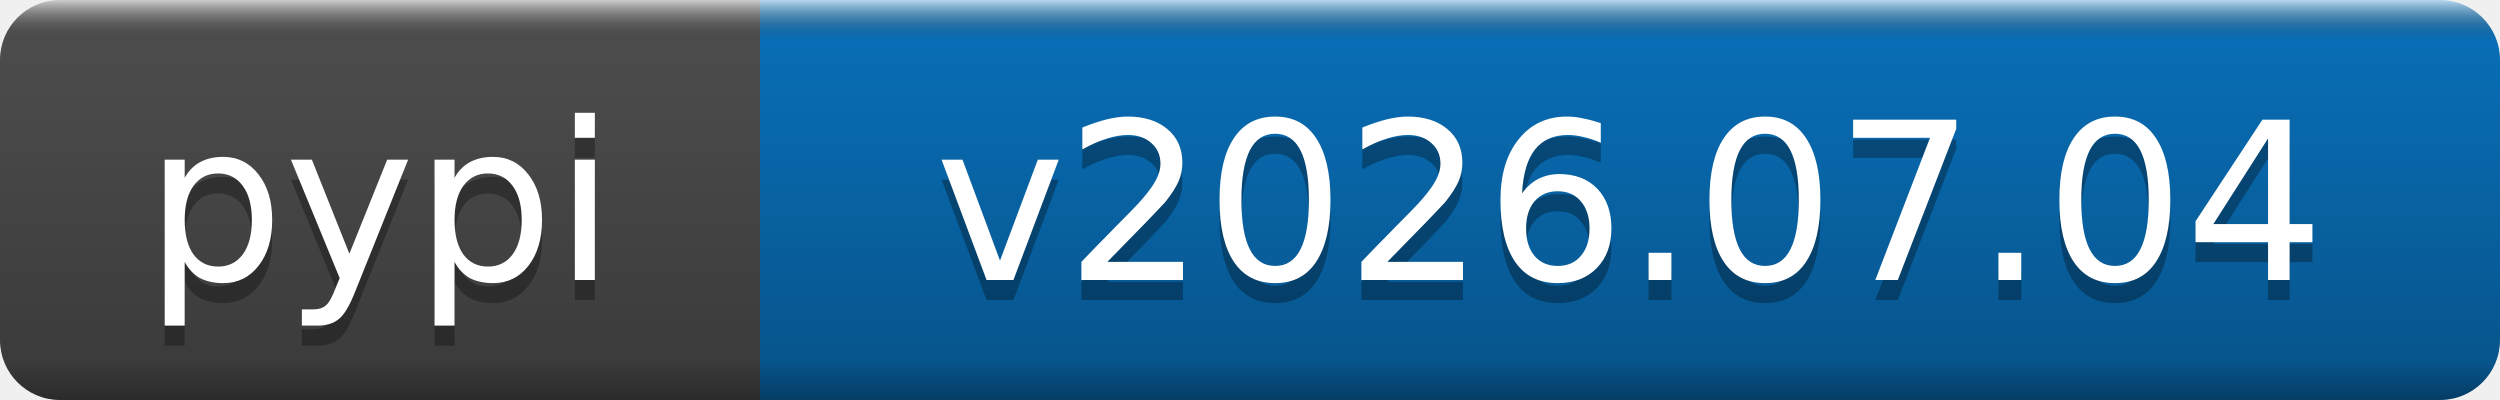
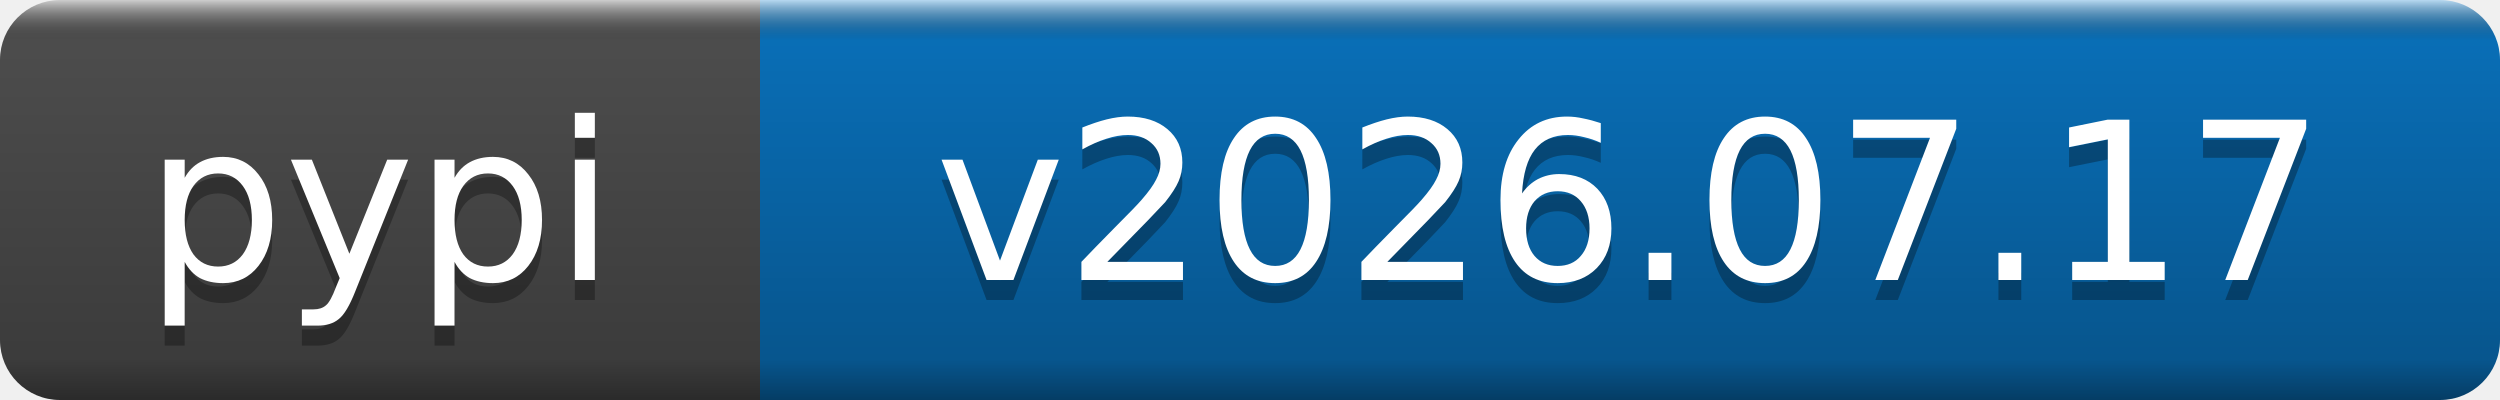
- <svg xmlns="http://www.w3.org/2000/svg" width="125" height="20" role="img" aria-label="pypi: v2026.07.04">
+ <svg xmlns="http://www.w3.org/2000/svg" width="125" height="20" role="img" aria-label="pypi: v2026.07.17">
  <linearGradient id="b" x2="0" y2="100%">
    <stop offset="0" stop-color="#fff" stop-opacity=".7" />
    <stop offset=".1" stop-opacity=".1" />
    <stop offset=".9" stop-opacity=".3" />
    <stop offset="1" stop-opacity=".5" />
  </linearGradient>
  <mask id="a">
    <rect width="125" height="20" rx="3" fill="#fff" />
  </mask>
  <g mask="url(#a)">
    <rect width="38" height="20" fill="#555" />
    <rect x="38" width="87" height="20" fill="#0a7aca" />
    <rect width="125" height="20" fill="url(#b)" />
  </g>
  <g fill="#fff" text-anchor="middle" font-family="DejaVu Sans,Verdana,Geneva,sans-serif" font-size="11">
    <text x="19" y="15" fill="#010101" fill-opacity=".3">pypi</text>
    <text x="19" y="14">pypi</text>
-     <text x="81.5" y="15" fill="#010101" fill-opacity=".3">v2026.07.04</text>
-     <text x="81.5" y="14">v2026.07.04</text>
+     <text x="81.5" y="15" fill="#010101" fill-opacity=".3">v2026.07.17</text>
+     <text x="81.5" y="14">v2026.07.17</text>
  </g>
</svg>
